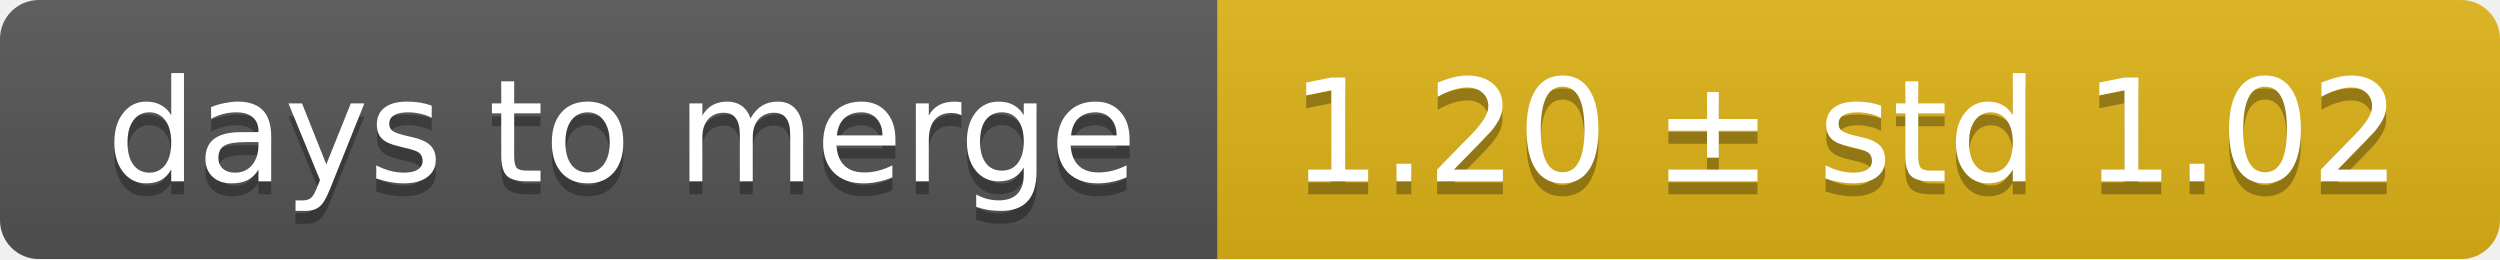
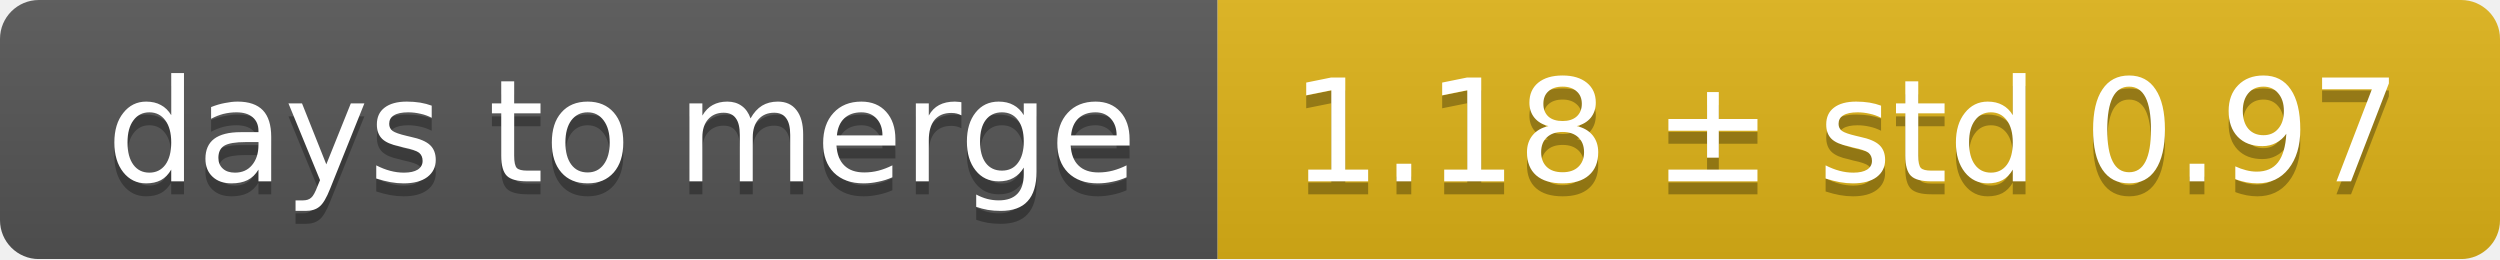
<svg xmlns="http://www.w3.org/2000/svg" width="193" height="20">
  <linearGradient id="smooth" x2="0" y2="100%">
    <stop offset="0" stop-color="#bbb" stop-opacity=".1" />
    <stop offset="1" stop-opacity=".1" />
  </linearGradient>
  <mask id="round">
    <rect width="193" height="20" rx="3" fill="#fff" />
  </mask>
  <g mask="url(#round)">
    <rect width="94" height="20" fill="#555" />
    <rect x="94" width="99" height="20" fill="#dfb317" />
    <rect width="193" height="20" fill="url(#smooth)" />
  </g>
  <g fill="#fff" text-anchor="middle" font-family="DejaVu Sans,Verdana,Geneva,sans-serif" font-size="11">
    <text x="48" y="15" fill="#010101" fill-opacity=".3">days to merge</text>
    <text x="48" y="14">days to merge</text>
-     <text x="142.5" y="15" fill="#010101" fill-opacity=".3">1.20 ± std 1.02</text>
-     <text x="142.5" y="14">1.20 ± std 1.02</text>
+     <text x="142.5" y="15" fill="#010101" fill-opacity=".3">1.18 ± std 0.97</text>
+     <text x="142.5" y="14">1.18 ± std 0.97</text>
  </g>
</svg>
